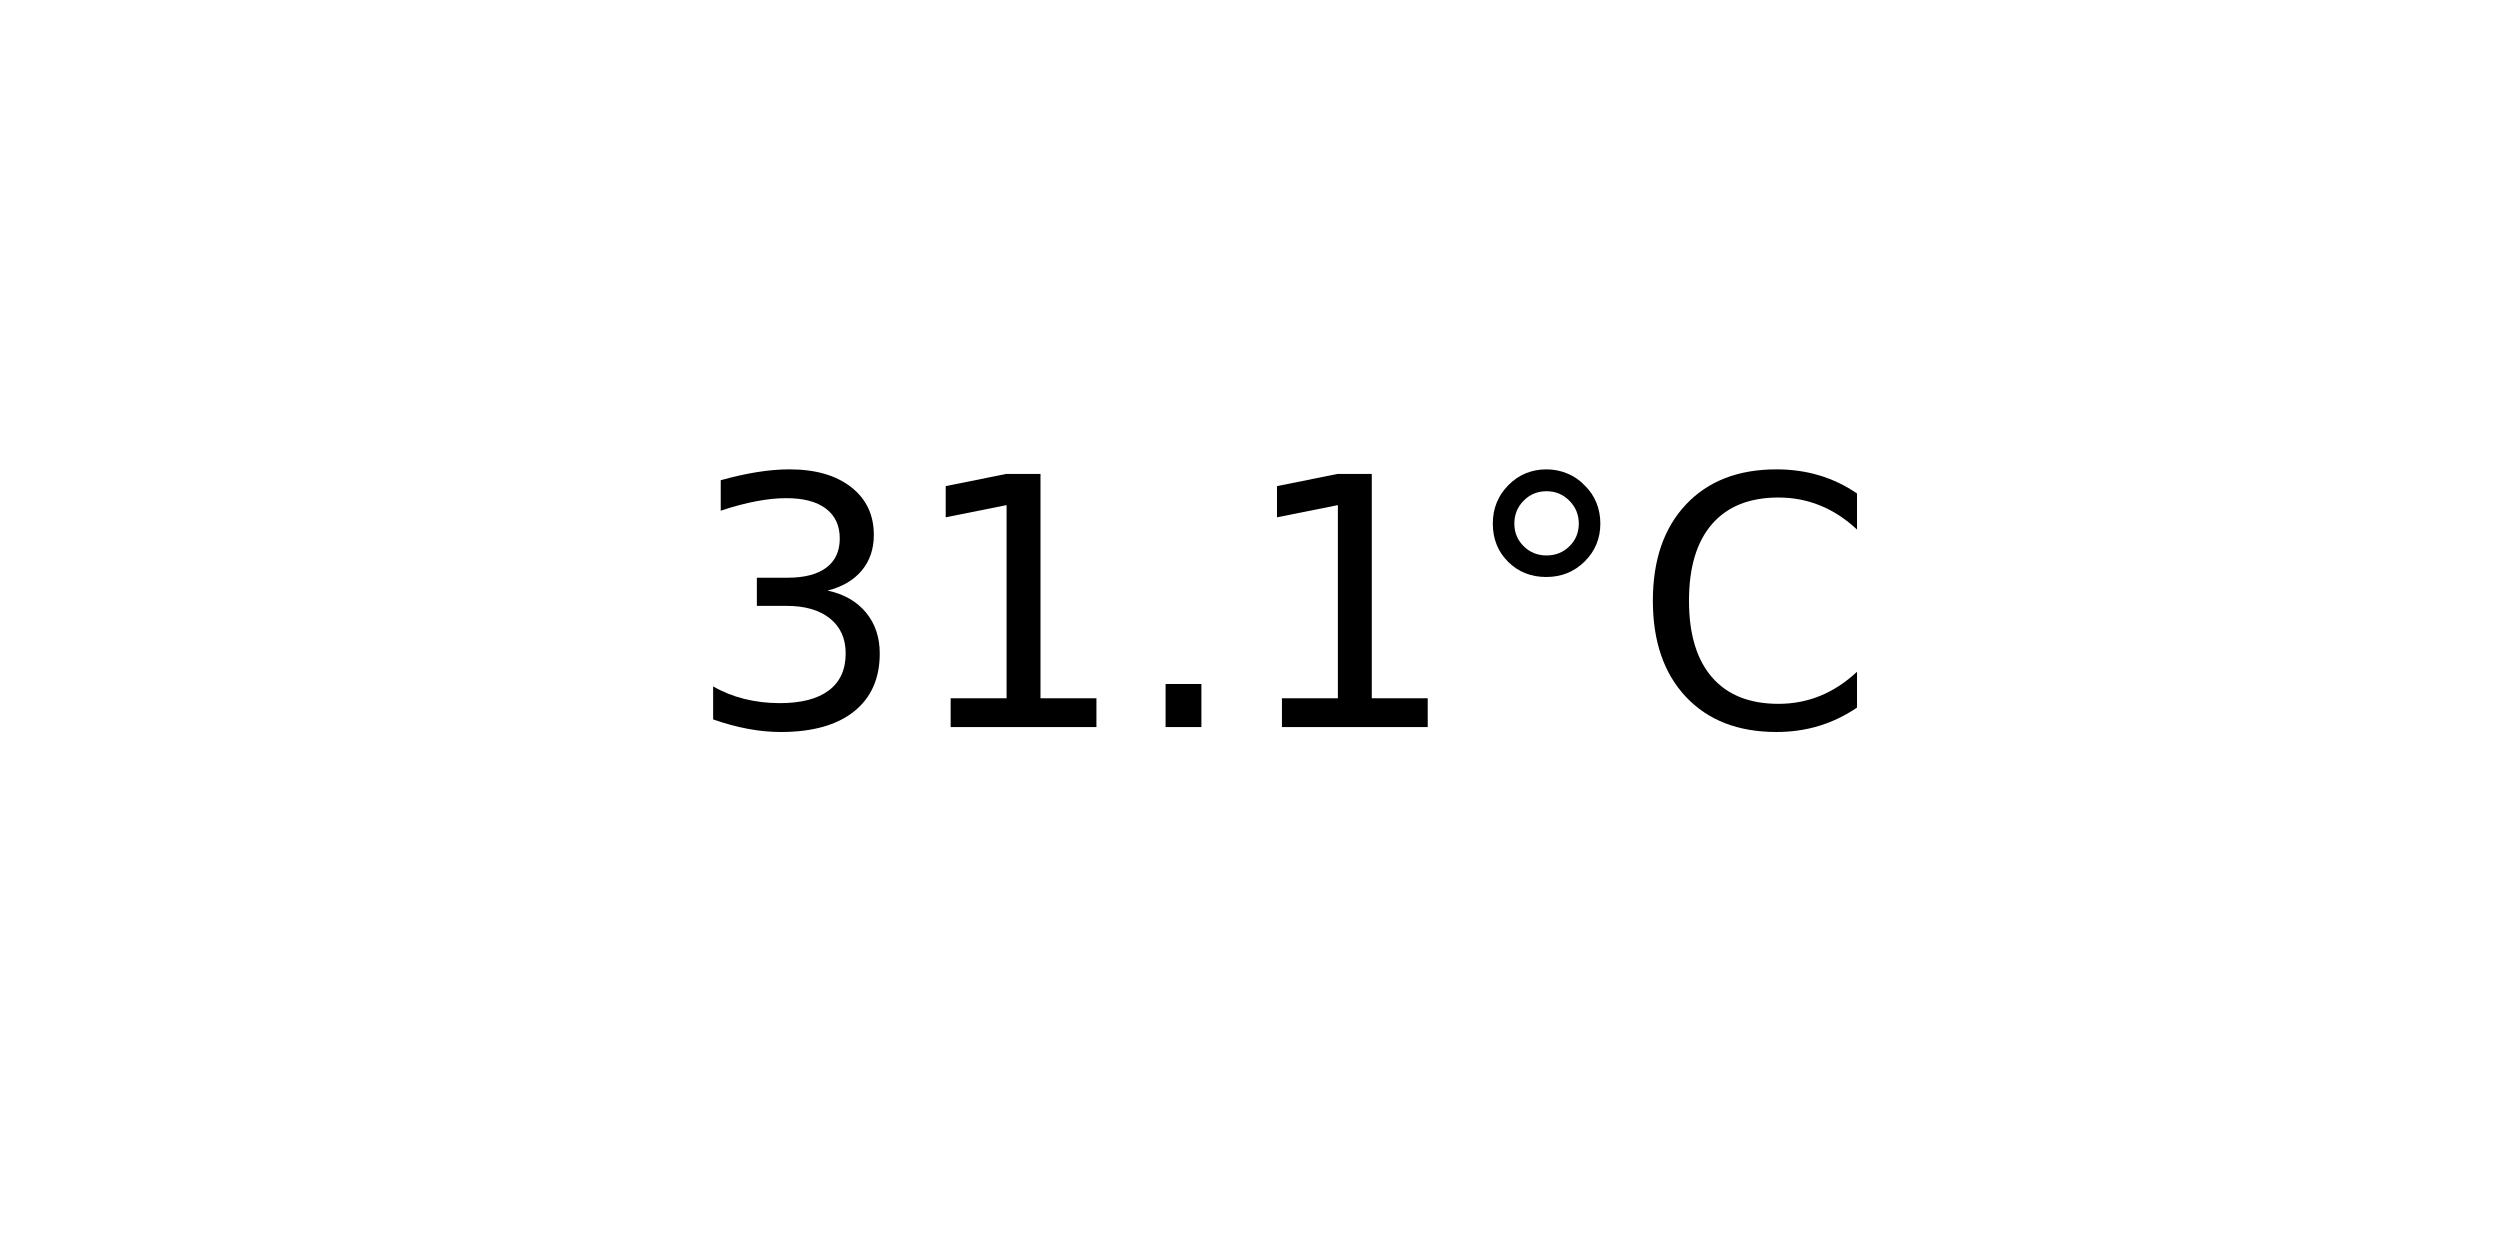
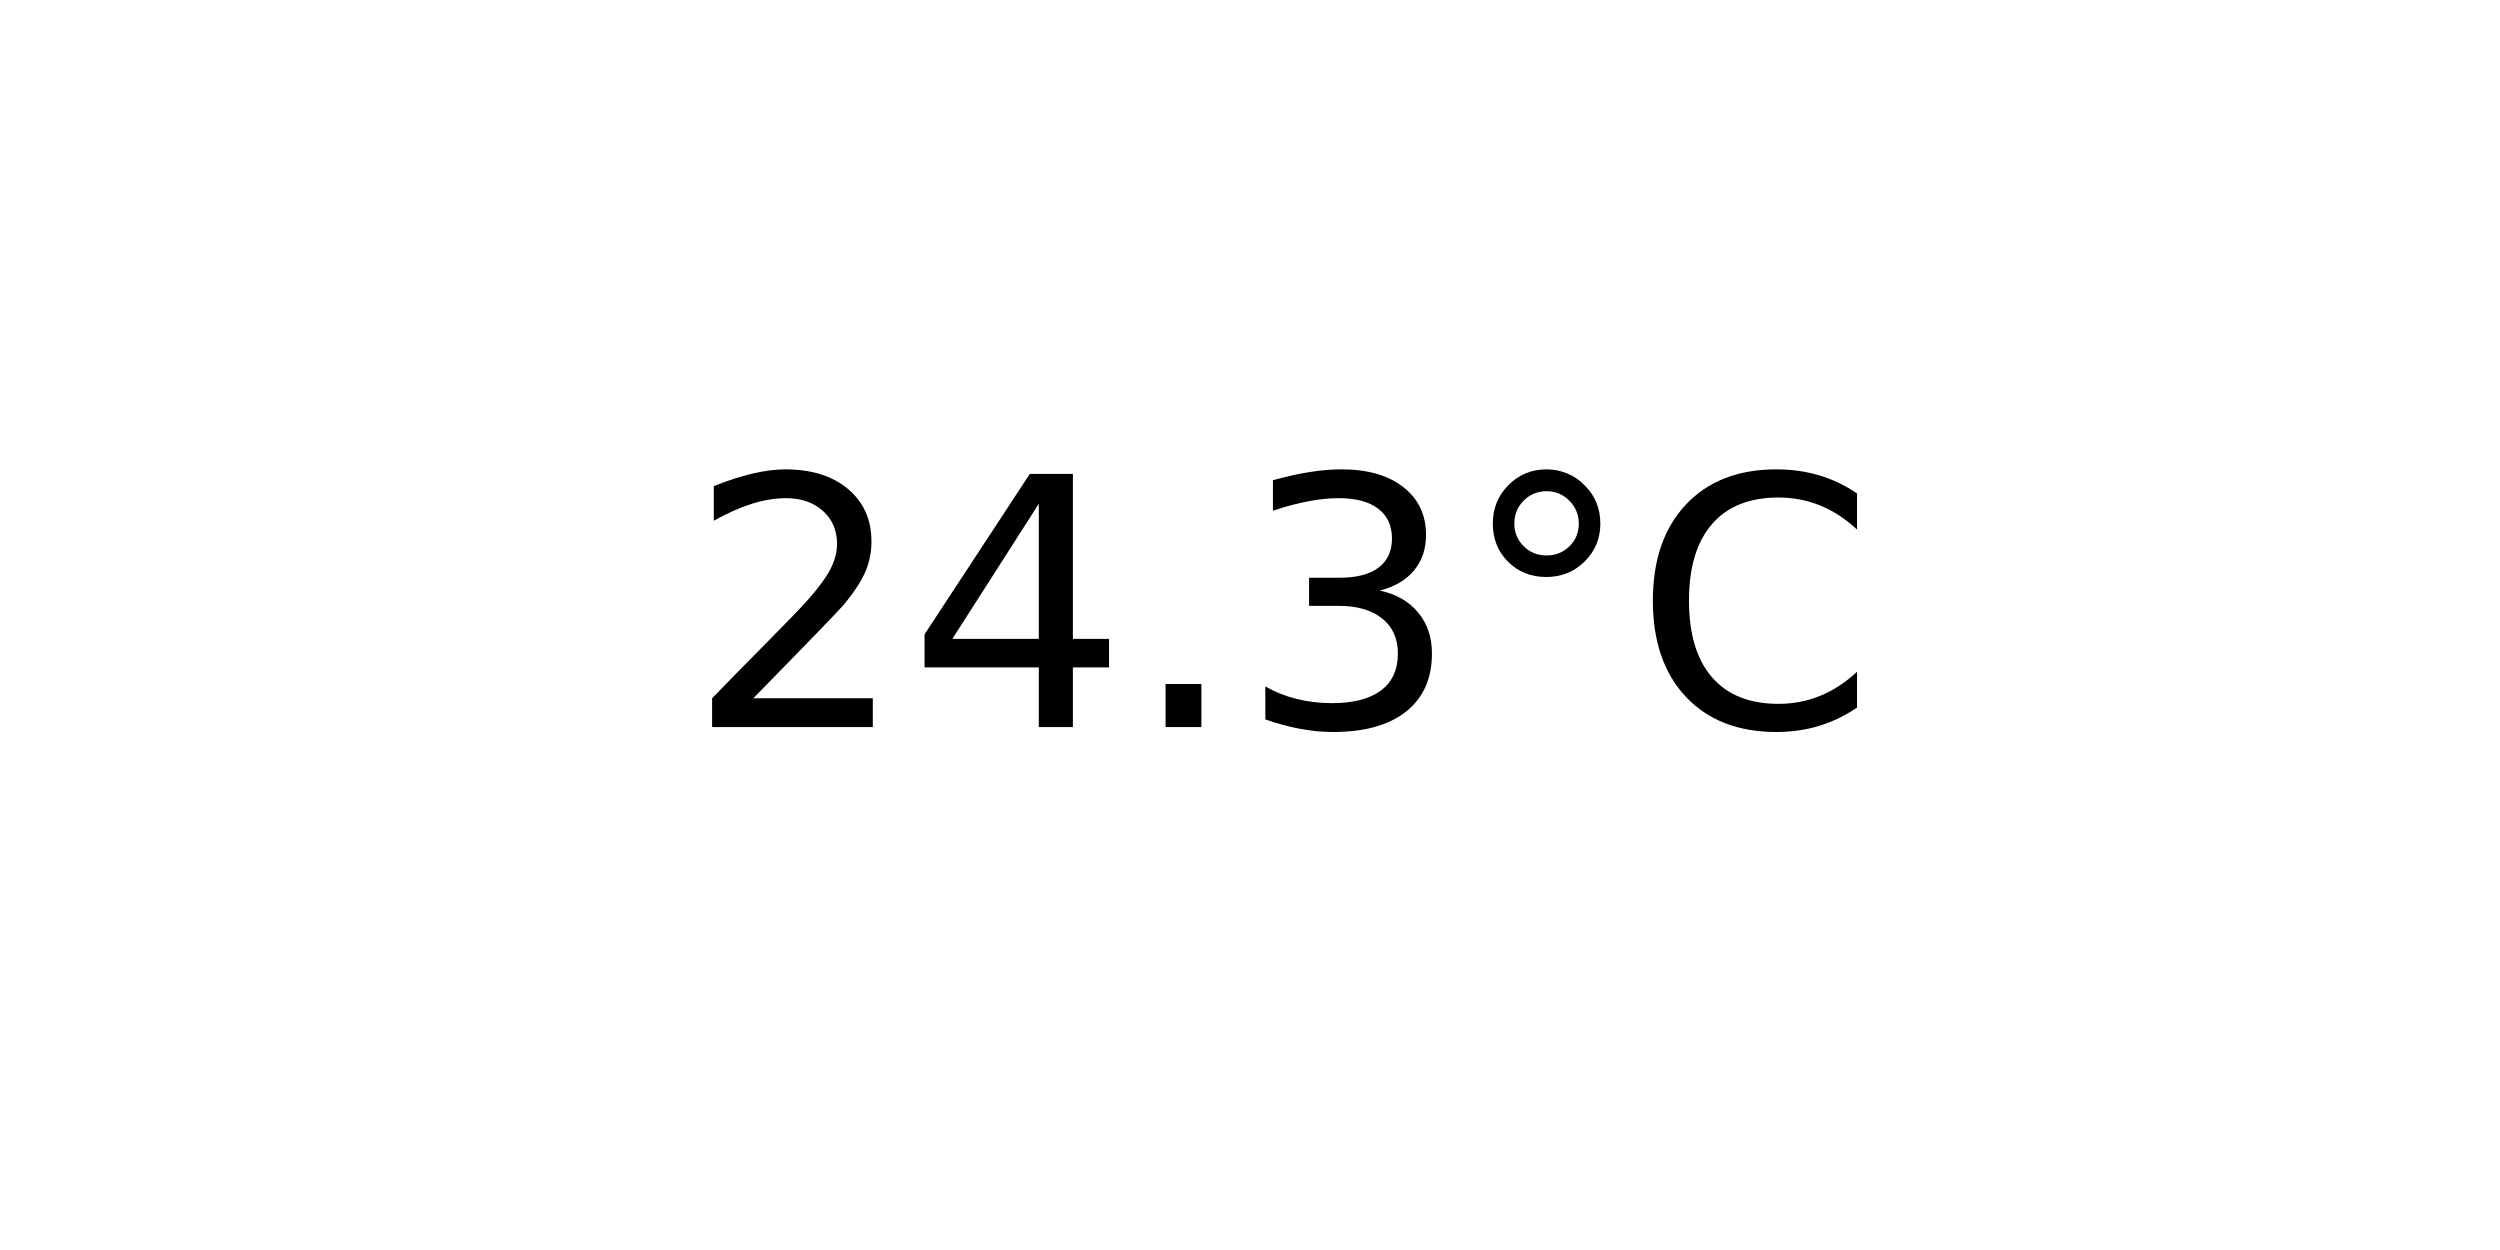
<svg xmlns="http://www.w3.org/2000/svg" xmlns:xlink="http://www.w3.org/1999/xlink" width="72pt" height="36pt" viewBox="0 0 72 36" version="1.1">
  <defs>
    <style type="text/css">*{stroke-linejoin: round; stroke-linecap: butt}</style>
  </defs>
  <g id="figure_1">
    <g id="axes_1">
      <g id="text_1">
        <g transform="translate(19.77578 20.93937) scale(0.1 -0.1)">
          <defs>
+             <path id="DejaVuSans-32" d="M 1228 531  L 3431 531  L 3431 0  L 469 0  L 469 531  Q 828 903 1448 1529  Q 2069 2156 2228 2338  Q 2531 2678 2651 2914  Q 2772 3150 2772 3378  Q 2772 3750 2511 3984  Q 2250 4219 1831 4219  Q 1534 4219 1204 4116  Q 875 4013 500 3803  L 500 4441  Q 881 4594 1212 4672  Q 1544 4750 1819 4750  Q 2544 4750 2975 4387  Q 3406 4025 3406 3419  Q 3406 3131 3298 2873  Q 3191 2616 2906 2266  Q 2828 2175 2409 1742  Q 1991 1309 1228 531  z " transform="scale(0.015625)" />
+             <path id="DejaVuSans-34" d="M 2419 4116  L 825 1625  L 2419 1625  L 2419 4116  z M 2253 4666  L 3047 4666  L 3047 1625  L 3713 1625  L 3713 1100  L 3047 1100  L 3047 0  L 2419 0  L 2419 1100  L 313 1100  L 313 1709  L 2253 4666  z " transform="scale(0.015625)" />
+             <path id="DejaVuSans-2e" d="M 684 794  L 1344 794  L 1344 0  L 684 0  L 684 794  z " transform="scale(0.015625)" />
            <path id="DejaVuSans-33" d="M 2597 2516  Q 3050 2419 3304 2112  Q 3559 1806 3559 1356  Q 3559 666 3084 287  Q 2609 -91 1734 -91  Q 1441 -91 1130 -33  Q 819 25 488 141  L 488 750  Q 750 597 1062 519  Q 1375 441 1716 441  Q 2309 441 2620 675  Q 2931 909 2931 1356  Q 2931 1769 2642 2001  Q 2353 2234 1838 2234  L 1294 2234  L 1294 2753  L 1863 2753  Q 2328 2753 2575 2939  Q 2822 3125 2822 3475  Q 2822 3834 2567 4026  Q 2313 4219 1838 4219  Q 1578 4219 1281 4162  Q 984 4106 628 3988  L 628 4550  Q 988 4650 1302 4700  Q 1616 4750 1894 4750  Q 2613 4750 3031 4423  Q 3450 4097 3450 3541  Q 3450 3153 3228 2886  Q 3006 2619 2597 2516  z " transform="scale(0.015625)" />
-             <path id="DejaVuSans-31" d="M 794 531  L 1825 531  L 1825 4091  L 703 3866  L 703 4441  L 1819 4666  L 2450 4666  L 2450 531  L 3481 531  L 3481 0  L 794 0  L 794 531  z " transform="scale(0.015625)" />
-             <path id="DejaVuSans-2e" d="M 684 794  L 1344 794  L 1344 0  L 684 0  L 684 794  z " transform="scale(0.015625)" />
            <path id="DejaVuSans-b0" d="M 1600 4347  Q 1350 4347 1178 4173  Q 1006 4000 1006 3750  Q 1006 3503 1178 3333  Q 1350 3163 1600 3163  Q 1850 3163 2022 3333  Q 2194 3503 2194 3750  Q 2194 3997 2020 4172  Q 1847 4347 1600 4347  z M 1600 4750  Q 1800 4750 1984 4673  Q 2169 4597 2303 4453  Q 2447 4313 2519 4134  Q 2591 3956 2591 3750  Q 2591 3338 2302 3052  Q 2013 2766 1594 2766  Q 1172 2766 890 3047  Q 609 3328 609 3750  Q 609 4169 896 4459  Q 1184 4750 1600 4750  z " transform="scale(0.015625)" />
            <path id="DejaVuSans-43" d="M 4122 4306  L 4122 3641  Q 3803 3938 3442 4084  Q 3081 4231 2675 4231  Q 1875 4231 1450 3742  Q 1025 3253 1025 2328  Q 1025 1406 1450 917  Q 1875 428 2675 428  Q 3081 428 3442 575  Q 3803 722 4122 1019  L 4122 359  Q 3791 134 3420 21  Q 3050 -91 2638 -91  Q 1578 -91 968 557  Q 359 1206 359 2328  Q 359 3453 968 4101  Q 1578 4750 2638 4750  Q 3056 4750 3426 4639  Q 3797 4528 4122 4306  z " transform="scale(0.015625)" />
          </defs>
-           <use xlink:href="#DejaVuSans-33" />
-           <use xlink:href="#DejaVuSans-31" x="63.623" />
+           <use xlink:href="#DejaVuSans-32" />
+           <use xlink:href="#DejaVuSans-34" x="63.623" />
          <use xlink:href="#DejaVuSans-2e" x="127.246" />
-           <use xlink:href="#DejaVuSans-31" x="159.033" />
+           <use xlink:href="#DejaVuSans-33" x="159.033" />
          <use xlink:href="#DejaVuSans-b0" x="222.656" />
          <use xlink:href="#DejaVuSans-43" x="272.656" />
        </g>
      </g>
    </g>
  </g>
</svg>
